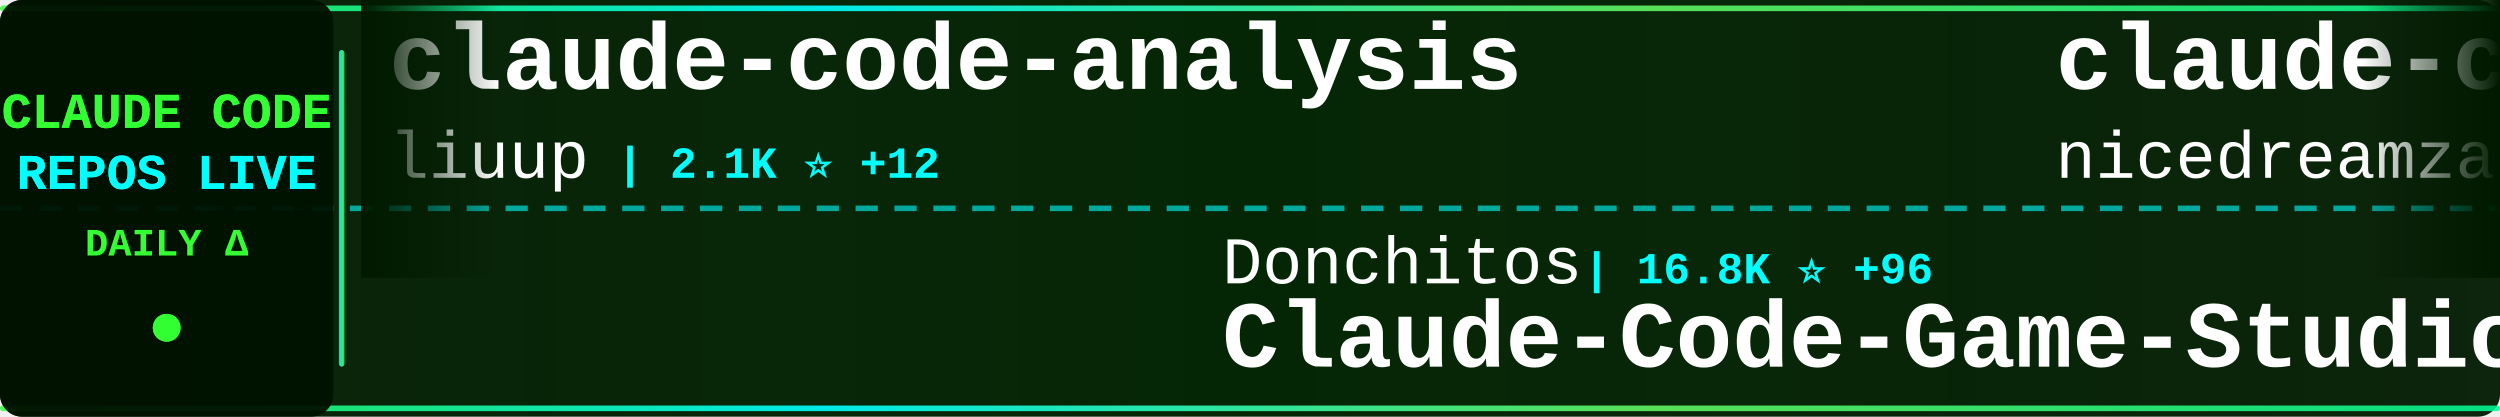
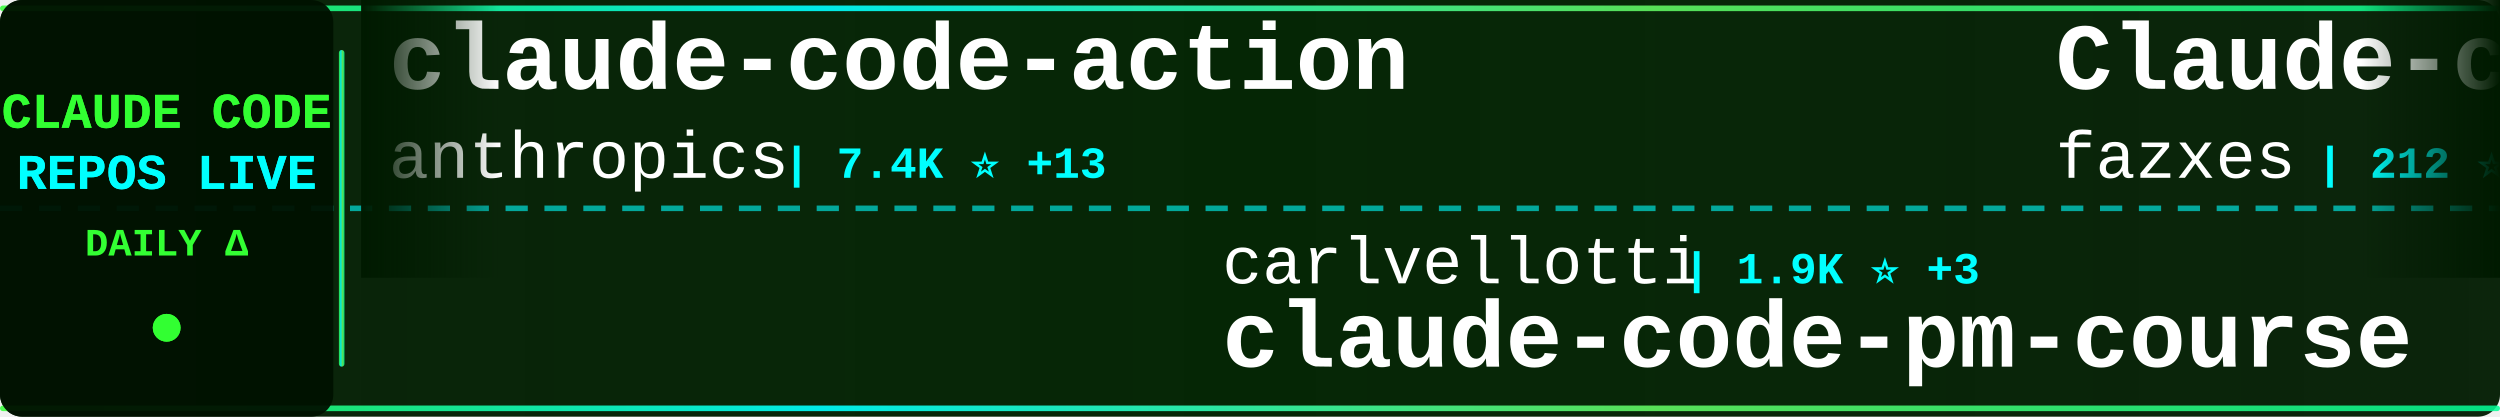
<svg xmlns="http://www.w3.org/2000/svg" width="900" height="150">
  <defs>
    <linearGradient id="tickerBg" x1="0%" y1="0%" x2="100%" y2="0%">
      <stop offset="0%" style="stop-color:#001a00;stop-opacity:0.95" />
      <stop offset="50%" style="stop-color:#002200;stop-opacity:0.98" />
      <stop offset="100%" style="stop-color:#001a00;stop-opacity:0.95" />
    </linearGradient>
    <linearGradient id="borderGrad" x1="0%" y1="0%" x2="100%" y2="0%">
      <stop offset="0%" style="stop-color:#33ff33;stop-opacity:0.85">
        <animate attributeName="stop-opacity" values="0.85;1;0.85" dur="2s" repeatCount="indefinite" />
      </stop>
      <stop offset="33%" style="stop-color:#00ffff;stop-opacity:0.9">
        <animate attributeName="stop-opacity" values="0.9;1;0.9" dur="2.2s" repeatCount="indefinite" />
      </stop>
      <stop offset="66%" style="stop-color:#66ff66;stop-opacity:0.85">
        <animate attributeName="stop-opacity" values="0.85;1;0.85" dur="1.8s" repeatCount="indefinite" />
      </stop>
      <stop offset="100%" style="stop-color:#00ff99;stop-opacity:0.85">
        <animate attributeName="stop-opacity" values="0.85;1;0.85" dur="2s" repeatCount="indefinite" />
      </stop>
    </linearGradient>
    <filter id="textGlow">
      <feGaussianBlur stdDeviation="0.1" result="coloredBlur" />
      <feMerge>
        <feMergeNode in="coloredBlur" />
        <feMergeNode in="SourceGraphic" />
      </feMerge>
    </filter>
    <filter id="metricGlow">
      <feGaussianBlur stdDeviation="0.2" result="coloredBlur" />
      <feMerge>
        <feMergeNode in="coloredBlur" />
        <feMergeNode in="SourceGraphic" />
      </feMerge>
    </filter>
    <linearGradient id="leftFade" x1="0%" y1="0%" x2="100%" y2="0%">
      <stop offset="0%" style="stop-color:#001a00;stop-opacity:1" />
      <stop offset="100%" style="stop-color:#001a00;stop-opacity:0" />
    </linearGradient>
    <linearGradient id="rightFade" x1="0%" y1="0%" x2="100%" y2="0%">
      <stop offset="0%" style="stop-color:#001a00;stop-opacity:0" />
      <stop offset="100%" style="stop-color:#001a00;stop-opacity:1" />
    </linearGradient>
  </defs>
  <rect width="900" height="150" fill="url(#tickerBg)" rx="8" />
  <rect x="0" y="2" width="900" height="2" fill="url(#borderGrad)" rx="1" />
  <rect x="0" y="146" width="900" height="2" fill="url(#borderGrad)" rx="1" />
  <line x1="0" y1="75" x2="900" y2="75" stroke="#00ffff" stroke-width="2" stroke-dasharray="8 6" opacity="0.6" />
  <rect x="0" y="0" width="120" height="150" fill="#001100" opacity="0.95" rx="8" />
  <text x="60" y="46" font-family="'Courier New', monospace" font-size="18" font-weight="bold" fill="#33ff33" text-anchor="middle" filter="url(#textGlow)">
    CLAUDE CODE
  </text>
  <text x="60" y="68" font-family="'Courier New', monospace" font-size="18" font-weight="bold" fill="#00ffff" text-anchor="middle" filter="url(#textGlow)">
    REPOS LIVE
  </text>
  <text x="60" y="92" font-family="'Courier New', monospace" font-size="14" font-weight="bold" fill="#33ff33" text-anchor="middle">
    DAILY Δ
  </text>
  <circle cx="60" cy="118" r="5" fill="#33ff33" filter="url(#metricGlow)">
    <animate attributeName="r" values="4;6;4" dur="1.5s" repeatCount="indefinite" />
    <animate attributeName="opacity" values="0.6;1;0.6" dur="1.5s" repeatCount="indefinite" />
  </circle>
  <rect x="122" y="18" width="2" height="114" fill="url(#borderGrad)" rx="1" />
  <clipPath id="tickerClip">
    <rect x="130" y="0" width="770" height="150" />
  </clipPath>
  <g clip-path="url(#tickerClip)">
    <g id="tickerItems">
      <animateTransform attributeName="transform" attributeType="XML" type="translate" from="0 0" to="-3000 0" dur="54s" repeatCount="indefinite" />
      <g transform="translate(0, 0)">
-         <text x="140" y="32" font-family="'Courier New', monospace" font-size="34" font-weight="bold" fill="#ffffff">claude-code-analysis</text>
-         <text x="140" y="64" font-family="'Courier New', monospace" font-size="24" font-weight="normal" fill="#ffffff" opacity="1.0">liuup</text>
-         <text x="222" y="64" font-family="'Courier New', monospace" font-size="16" font-weight="bold" fill="#00ffff"> | 2.1K ⭐ +12</text>
+         <text x="140" y="32" font-family="'Courier New', monospace" font-size="34" font-weight="bold" fill="#ffffff">claude-code-action</text>
+         <text x="140" y="64" font-family="'Courier New', monospace" font-size="24" font-weight="normal" fill="#ffffff" opacity="1.0">anthropics</text>
+         <text x="282" y="64" font-family="'Courier New', monospace" font-size="16" font-weight="bold" fill="#00ffff"> | 7.4K ⭐ +13</text>
      </g>
      <g transform="translate(300, 0)">
-         <text x="140" y="102" font-family="'Courier New', monospace" font-size="24" font-weight="normal" fill="#ffffff" opacity="1.0">Donchitos</text>
-         <text x="270" y="102" font-family="'Courier New', monospace" font-size="16" font-weight="bold" fill="#00ffff"> | 16.8K ⭐ +96</text>
-         <text x="140" y="132" font-family="'Courier New', monospace" font-size="34" font-weight="bold" fill="#ffffff">Claude-Code-Game-Studios</text>
+         <text x="140" y="102" font-family="'Courier New', monospace" font-size="24" font-weight="normal" fill="#ffffff" opacity="1.0">carlvellotti</text>
+         <text x="306" y="102" font-family="'Courier New', monospace" font-size="16" font-weight="bold" fill="#00ffff"> | 1.9K ⭐ +3</text>
+         <text x="140" y="132" font-family="'Courier New', monospace" font-size="34" font-weight="bold" fill="#ffffff">claude-code-pm-course</text>
      </g>
      <g transform="translate(600, 0)">
-         <text x="140" y="32" font-family="'Courier New', monospace" font-size="34" font-weight="bold" fill="#ffffff">claude-code-local</text>
-         <text x="140" y="64" font-family="'Courier New', monospace" font-size="24" font-weight="normal" fill="#ffffff" opacity="1.0">nicedreamzapp</text>
-         <text x="318" y="64" font-family="'Courier New', monospace" font-size="16" font-weight="bold" fill="#00ffff"> | 2.4K ⭐ +14</text>
+         <text x="140" y="32" font-family="'Courier New', monospace" font-size="34" font-weight="bold" fill="#ffffff">Claude-code</text>
+         <text x="140" y="64" font-family="'Courier New', monospace" font-size="24" font-weight="normal" fill="#ffffff" opacity="1.0">fazxes</text>
+         <text x="234" y="64" font-family="'Courier New', monospace" font-size="16" font-weight="bold" fill="#00ffff"> | 212 ⭐</text>
      </g>
      <g transform="translate(900, 0)">
-         <text x="140" y="102" font-family="'Courier New', monospace" font-size="24" font-weight="normal" fill="#ffffff" opacity="1.0">KimYx0207</text>
-         <text x="270" y="102" font-family="'Courier New', monospace" font-size="16" font-weight="bold" fill="#00ffff"> | 3.6K ⭐ +9</text>
-         <text x="140" y="132" font-family="'Courier New', monospace" font-size="34" font-weight="bold" fill="#ffffff">Claude-Code-x-OpenClaw-G...</text>
+         <text x="140" y="102" font-family="'Courier New', monospace" font-size="24" font-weight="normal" fill="#ffffff" opacity="1.0">yasasbanukaofficial</text>
+         <text x="390" y="102" font-family="'Courier New', monospace" font-size="16" font-weight="bold" fill="#00ffff"> | 3.0K ⭐ +15</text>
+         <text x="140" y="132" font-family="'Courier New', monospace" font-size="34" font-weight="bold" fill="#ffffff">claude-code</text>
      </g>
      <g transform="translate(1200, 0)">
-         <text x="140" y="32" font-family="'Courier New', monospace" font-size="34" font-weight="bold" fill="#ffffff">claude-code-source-code-...</text>
-         <text x="140" y="64" font-family="'Courier New', monospace" font-size="24" font-weight="normal" fill="#ffffff" opacity="1.0">ghuntley</text>
-         <text x="258" y="64" font-family="'Courier New', monospace" font-size="16" font-weight="bold" fill="#00ffff"> | 974 ⭐ +1</text>
+         <text x="140" y="32" font-family="'Courier New', monospace" font-size="34" font-weight="bold" fill="#ffffff">claude-code</text>
+         <text x="140" y="64" font-family="'Courier New', monospace" font-size="24" font-weight="normal" fill="#ffffff" opacity="1.0">isboyjc</text>
+         <text x="246" y="64" font-family="'Courier New', monospace" font-size="16" font-weight="bold" fill="#00ffff"> | 156 ⭐</text>
      </g>
      <g transform="translate(1500, 0)">
-         <text x="140" y="102" font-family="'Courier New', monospace" font-size="24" font-weight="normal" fill="#ffffff" opacity="1.0">Pimzino</text>
-         <text x="246" y="102" font-family="'Courier New', monospace" font-size="16" font-weight="bold" fill="#00ffff"> | 3.7K ⭐ +2</text>
-         <text x="140" y="132" font-family="'Courier New', monospace" font-size="34" font-weight="bold" fill="#ffffff">claude-code-spec-workflo...</text>
+         <text x="140" y="102" font-family="'Courier New', monospace" font-size="24" font-weight="normal" fill="#ffffff" opacity="1.0">RichardAtCT</text>
+         <text x="294" y="102" font-family="'Courier New', monospace" font-size="16" font-weight="bold" fill="#00ffff"> | 2.5K ⭐ +2</text>
+         <text x="140" y="132" font-family="'Courier New', monospace" font-size="34" font-weight="bold" fill="#ffffff">claude-code-telegram</text>
      </g>
      <g transform="translate(1800, 0)">
-         <text x="140" y="32" font-family="'Courier New', monospace" font-size="34" font-weight="bold" fill="#ffffff">claude-code-webui</text>
-         <text x="140" y="64" font-family="'Courier New', monospace" font-size="24" font-weight="normal" fill="#ffffff" opacity="1.0">sugyan</text>
-         <text x="234" y="64" font-family="'Courier New', monospace" font-size="16" font-weight="bold" fill="#00ffff"> | 1.1K ⭐ +2</text>
+         <text x="140" y="32" font-family="'Courier New', monospace" font-size="34" font-weight="bold" fill="#ffffff">claude-code-router</text>
+         <text x="140" y="64" font-family="'Courier New', monospace" font-size="24" font-weight="normal" fill="#ffffff" opacity="1.0">musistudio</text>
+         <text x="282" y="64" font-family="'Courier New', monospace" font-size="16" font-weight="bold" fill="#00ffff"> | 33.3K ⭐ +45</text>
      </g>
      <g transform="translate(2100, 0)">
-         <text x="140" y="102" font-family="'Courier New', monospace" font-size="24" font-weight="normal" fill="#ffffff" opacity="1.0">AICoderTudou</text>
-         <text x="306" y="102" font-family="'Courier New', monospace" font-size="16" font-weight="bold" fill="#00ffff"> | 496 ⭐</text>
-         <text x="140" y="132" font-family="'Courier New', monospace" font-size="34" font-weight="bold" fill="#ffffff">claude-code-tudou</text>
+         <text x="140" y="102" font-family="'Courier New', monospace" font-size="24" font-weight="normal" fill="#ffffff" opacity="1.0">wshobson</text>
+         <text x="258" y="102" font-family="'Courier New', monospace" font-size="16" font-weight="bold" fill="#00ffff"> | 34.6K ⭐ +35</text>
+         <text x="140" y="132" font-family="'Courier New', monospace" font-size="34" font-weight="bold" fill="#ffffff">agents</text>
      </g>
      <g transform="translate(2400, 0)">
-         <text x="140" y="32" font-family="'Courier New', monospace" font-size="34" font-weight="bold" fill="#ffffff">claude-code-proxy</text>
-         <text x="140" y="64" font-family="'Courier New', monospace" font-size="24" font-weight="normal" fill="#ffffff" opacity="1.0">fuergaosi233</text>
-         <text x="306" y="64" font-family="'Courier New', monospace" font-size="16" font-weight="bold" fill="#00ffff"> | 2.5K ⭐ +7</text>
+         <text x="140" y="32" font-family="'Courier New', monospace" font-size="34" font-weight="bold" fill="#ffffff">claude-code-spec-workflo...</text>
+         <text x="140" y="64" font-family="'Courier New', monospace" font-size="24" font-weight="normal" fill="#ffffff" opacity="1.0">Pimzino</text>
+         <text x="246" y="64" font-family="'Courier New', monospace" font-size="16" font-weight="bold" fill="#00ffff"> | 3.7K ⭐ +1</text>
      </g>
      <g transform="translate(2700, 0)">
-         <text x="140" y="102" font-family="'Courier New', monospace" font-size="24" font-weight="normal" fill="#ffffff" opacity="1.0">Yeachan-Heo</text>
-         <text x="294" y="102" font-family="'Courier New', monospace" font-size="16" font-weight="bold" fill="#00ffff"> | 32.2K ⭐ +104</text>
-         <text x="140" y="132" font-family="'Courier New', monospace" font-size="34" font-weight="bold" fill="#ffffff">oh-my-claudecode</text>
+         <text x="140" y="102" font-family="'Courier New', monospace" font-size="24" font-weight="normal" fill="#ffffff" opacity="1.0">Cranot</text>
+         <text x="234" y="102" font-family="'Courier New', monospace" font-size="16" font-weight="bold" fill="#00ffff"> | 2.6K ⭐ +1</text>
+         <text x="140" y="132" font-family="'Courier New', monospace" font-size="34" font-weight="bold" fill="#ffffff">claude-code-guide</text>
      </g>
      <g transform="translate(3000, 0)">
-         <text x="140" y="32" font-family="'Courier New', monospace" font-size="34" font-weight="bold" fill="#ffffff">claude-code-analysis</text>
-         <text x="140" y="64" font-family="'Courier New', monospace" font-size="24" font-weight="normal" fill="#ffffff" opacity="1.0">liuup</text>
-         <text x="222" y="64" font-family="'Courier New', monospace" font-size="16" font-weight="bold" fill="#00ffff"> | 2.1K ⭐ +12</text>
+         <text x="140" y="32" font-family="'Courier New', monospace" font-size="34" font-weight="bold" fill="#ffffff">claude-code-action</text>
+         <text x="140" y="64" font-family="'Courier New', monospace" font-size="24" font-weight="normal" fill="#ffffff" opacity="1.0">anthropics</text>
+         <text x="282" y="64" font-family="'Courier New', monospace" font-size="16" font-weight="bold" fill="#00ffff"> | 7.4K ⭐ +13</text>
      </g>
      <g transform="translate(3300, 0)">
-         <text x="140" y="102" font-family="'Courier New', monospace" font-size="24" font-weight="normal" fill="#ffffff" opacity="1.0">Donchitos</text>
-         <text x="270" y="102" font-family="'Courier New', monospace" font-size="16" font-weight="bold" fill="#00ffff"> | 16.8K ⭐ +96</text>
-         <text x="140" y="132" font-family="'Courier New', monospace" font-size="34" font-weight="bold" fill="#ffffff">Claude-Code-Game-Studios</text>
+         <text x="140" y="102" font-family="'Courier New', monospace" font-size="24" font-weight="normal" fill="#ffffff" opacity="1.0">carlvellotti</text>
+         <text x="306" y="102" font-family="'Courier New', monospace" font-size="16" font-weight="bold" fill="#00ffff"> | 1.9K ⭐ +3</text>
+         <text x="140" y="132" font-family="'Courier New', monospace" font-size="34" font-weight="bold" fill="#ffffff">claude-code-pm-course</text>
      </g>
      <g transform="translate(3600, 0)">
-         <text x="140" y="32" font-family="'Courier New', monospace" font-size="34" font-weight="bold" fill="#ffffff">claude-code-local</text>
-         <text x="140" y="64" font-family="'Courier New', monospace" font-size="24" font-weight="normal" fill="#ffffff" opacity="1.0">nicedreamzapp</text>
-         <text x="318" y="64" font-family="'Courier New', monospace" font-size="16" font-weight="bold" fill="#00ffff"> | 2.4K ⭐ +14</text>
+         <text x="140" y="32" font-family="'Courier New', monospace" font-size="34" font-weight="bold" fill="#ffffff">Claude-code</text>
+         <text x="140" y="64" font-family="'Courier New', monospace" font-size="24" font-weight="normal" fill="#ffffff" opacity="1.0">fazxes</text>
+         <text x="234" y="64" font-family="'Courier New', monospace" font-size="16" font-weight="bold" fill="#00ffff"> | 212 ⭐</text>
      </g>
      <g transform="translate(3900, 0)">
-         <text x="140" y="102" font-family="'Courier New', monospace" font-size="24" font-weight="normal" fill="#ffffff" opacity="1.0">KimYx0207</text>
-         <text x="270" y="102" font-family="'Courier New', monospace" font-size="16" font-weight="bold" fill="#00ffff"> | 3.6K ⭐ +9</text>
-         <text x="140" y="132" font-family="'Courier New', monospace" font-size="34" font-weight="bold" fill="#ffffff">Claude-Code-x-OpenClaw-G...</text>
+         <text x="140" y="102" font-family="'Courier New', monospace" font-size="24" font-weight="normal" fill="#ffffff" opacity="1.0">yasasbanukaofficial</text>
+         <text x="390" y="102" font-family="'Courier New', monospace" font-size="16" font-weight="bold" fill="#00ffff"> | 3.0K ⭐ +15</text>
+         <text x="140" y="132" font-family="'Courier New', monospace" font-size="34" font-weight="bold" fill="#ffffff">claude-code</text>
      </g>
    </g>
  </g>
  <rect x="130" y="0" width="50" height="100" fill="url(#leftFade)" />
  <rect x="850" y="0" width="50" height="100" fill="url(#rightFade)" />
</svg>
